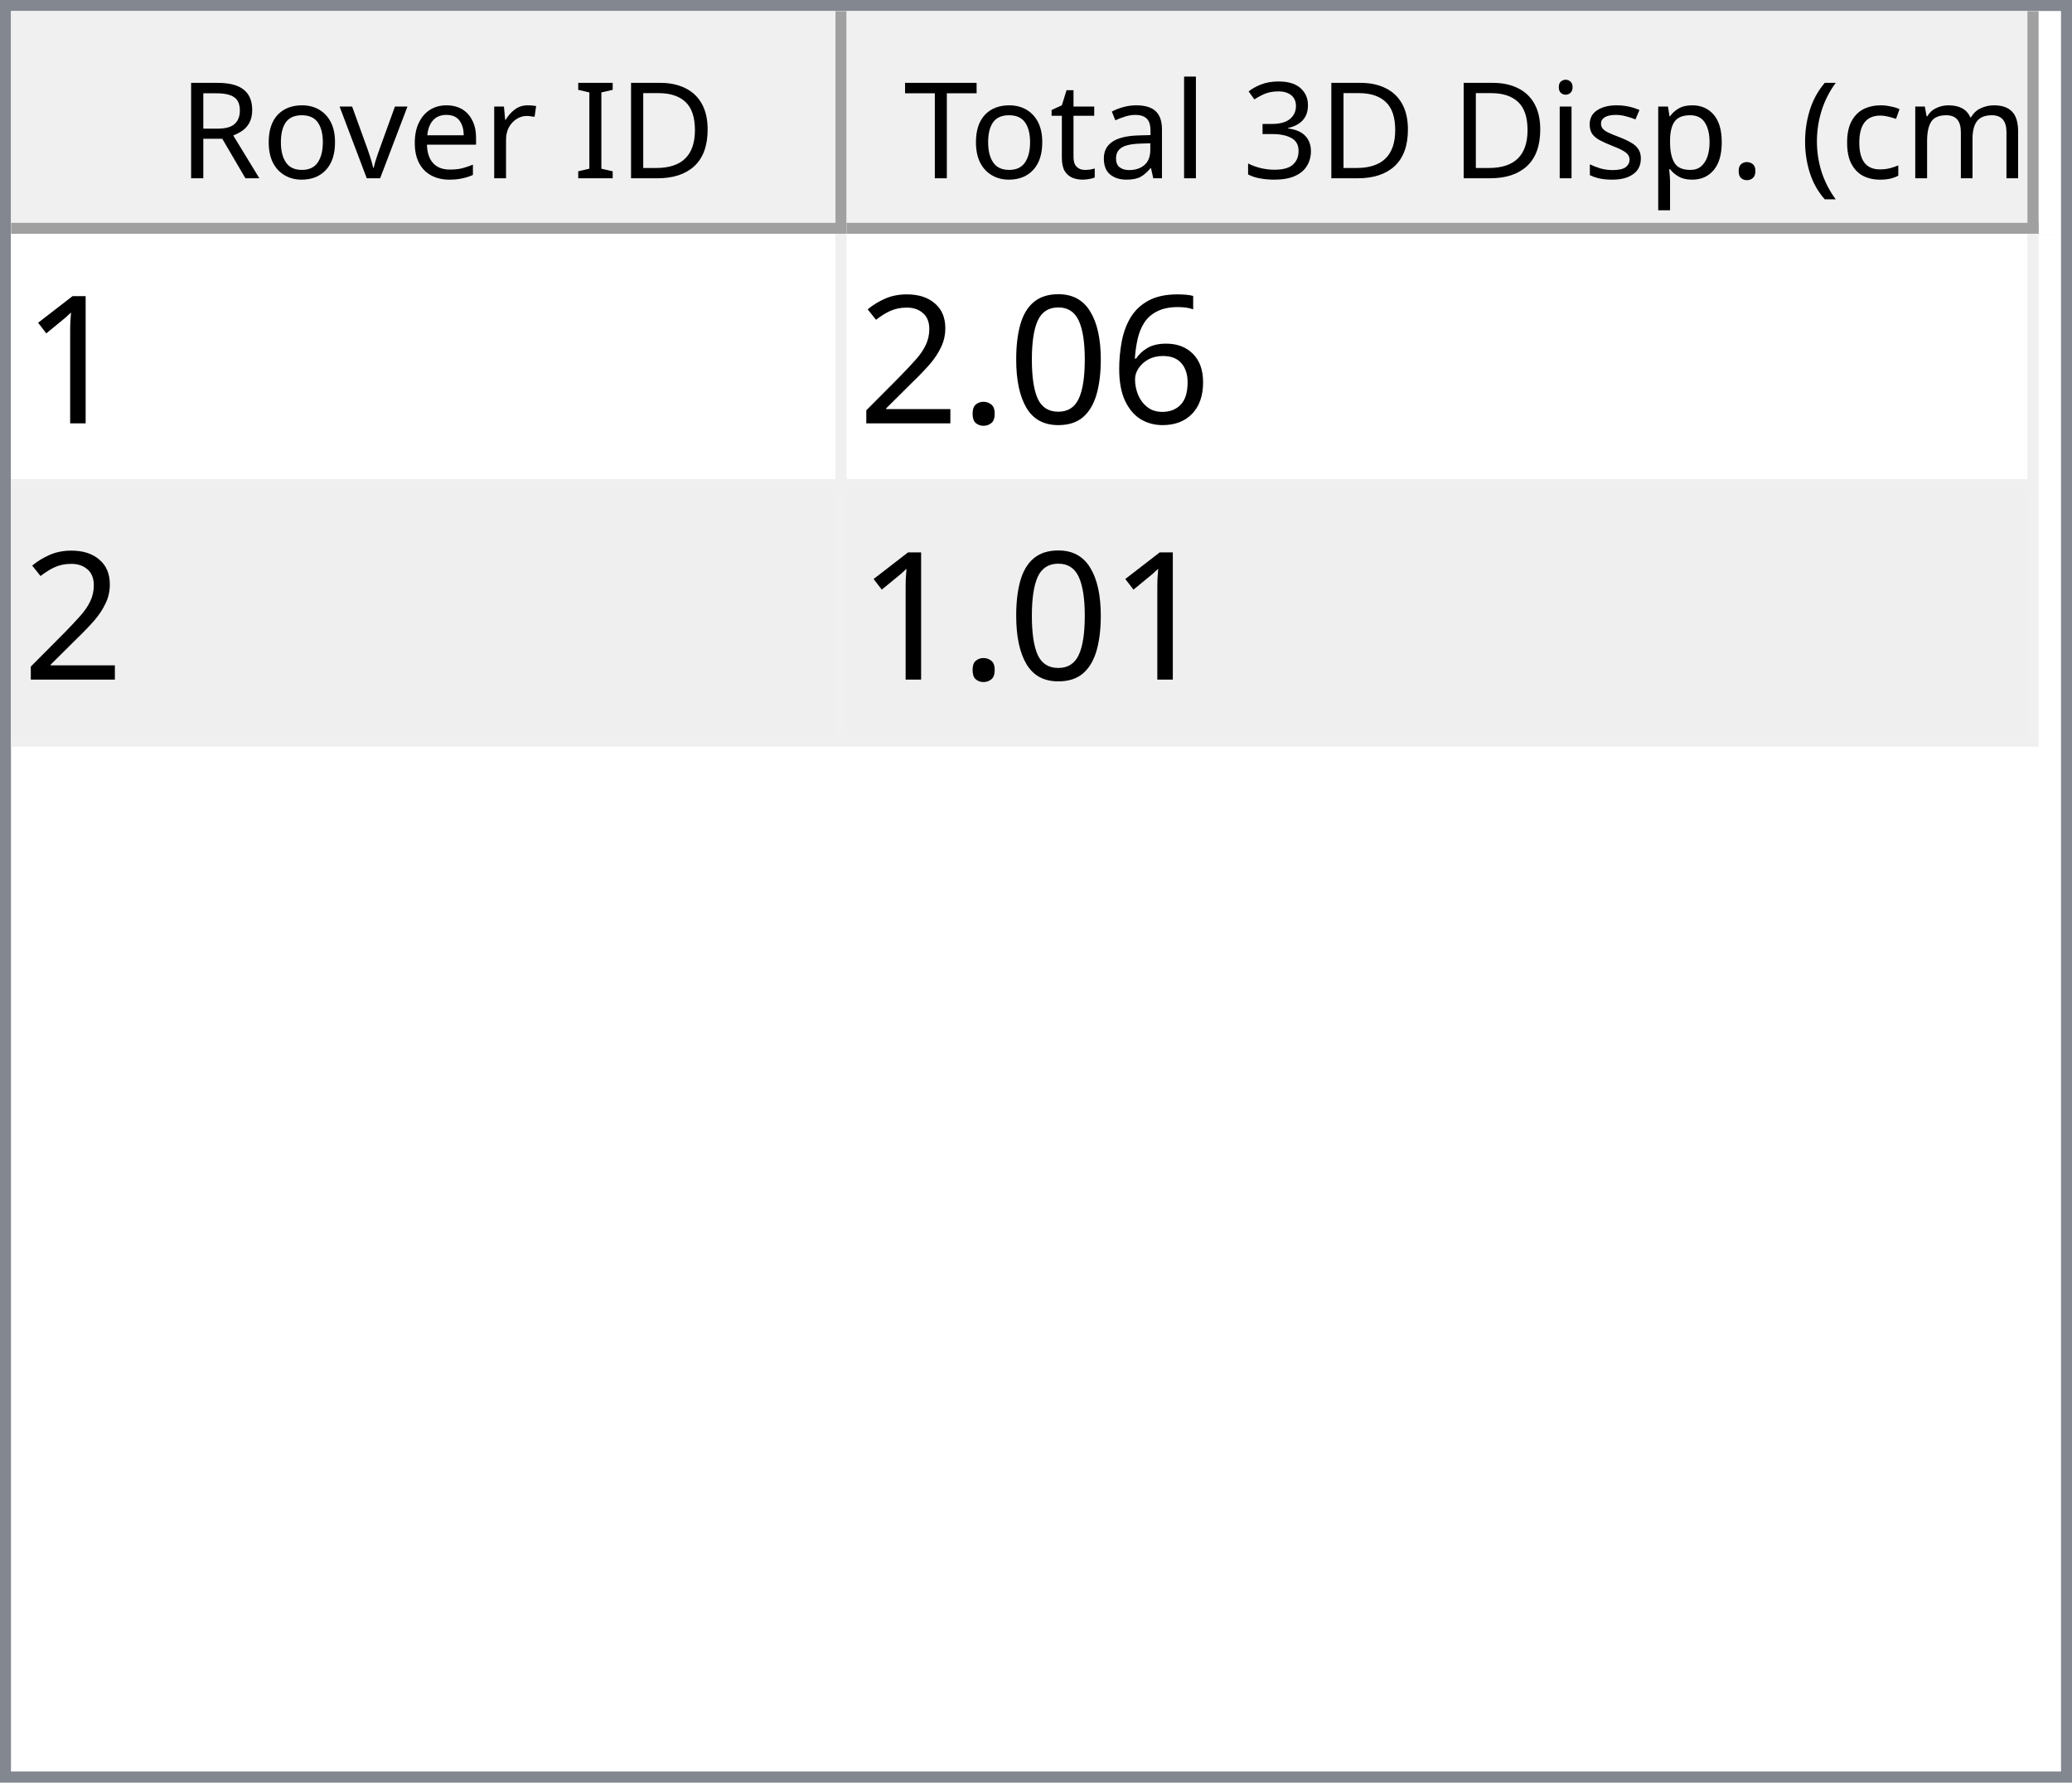
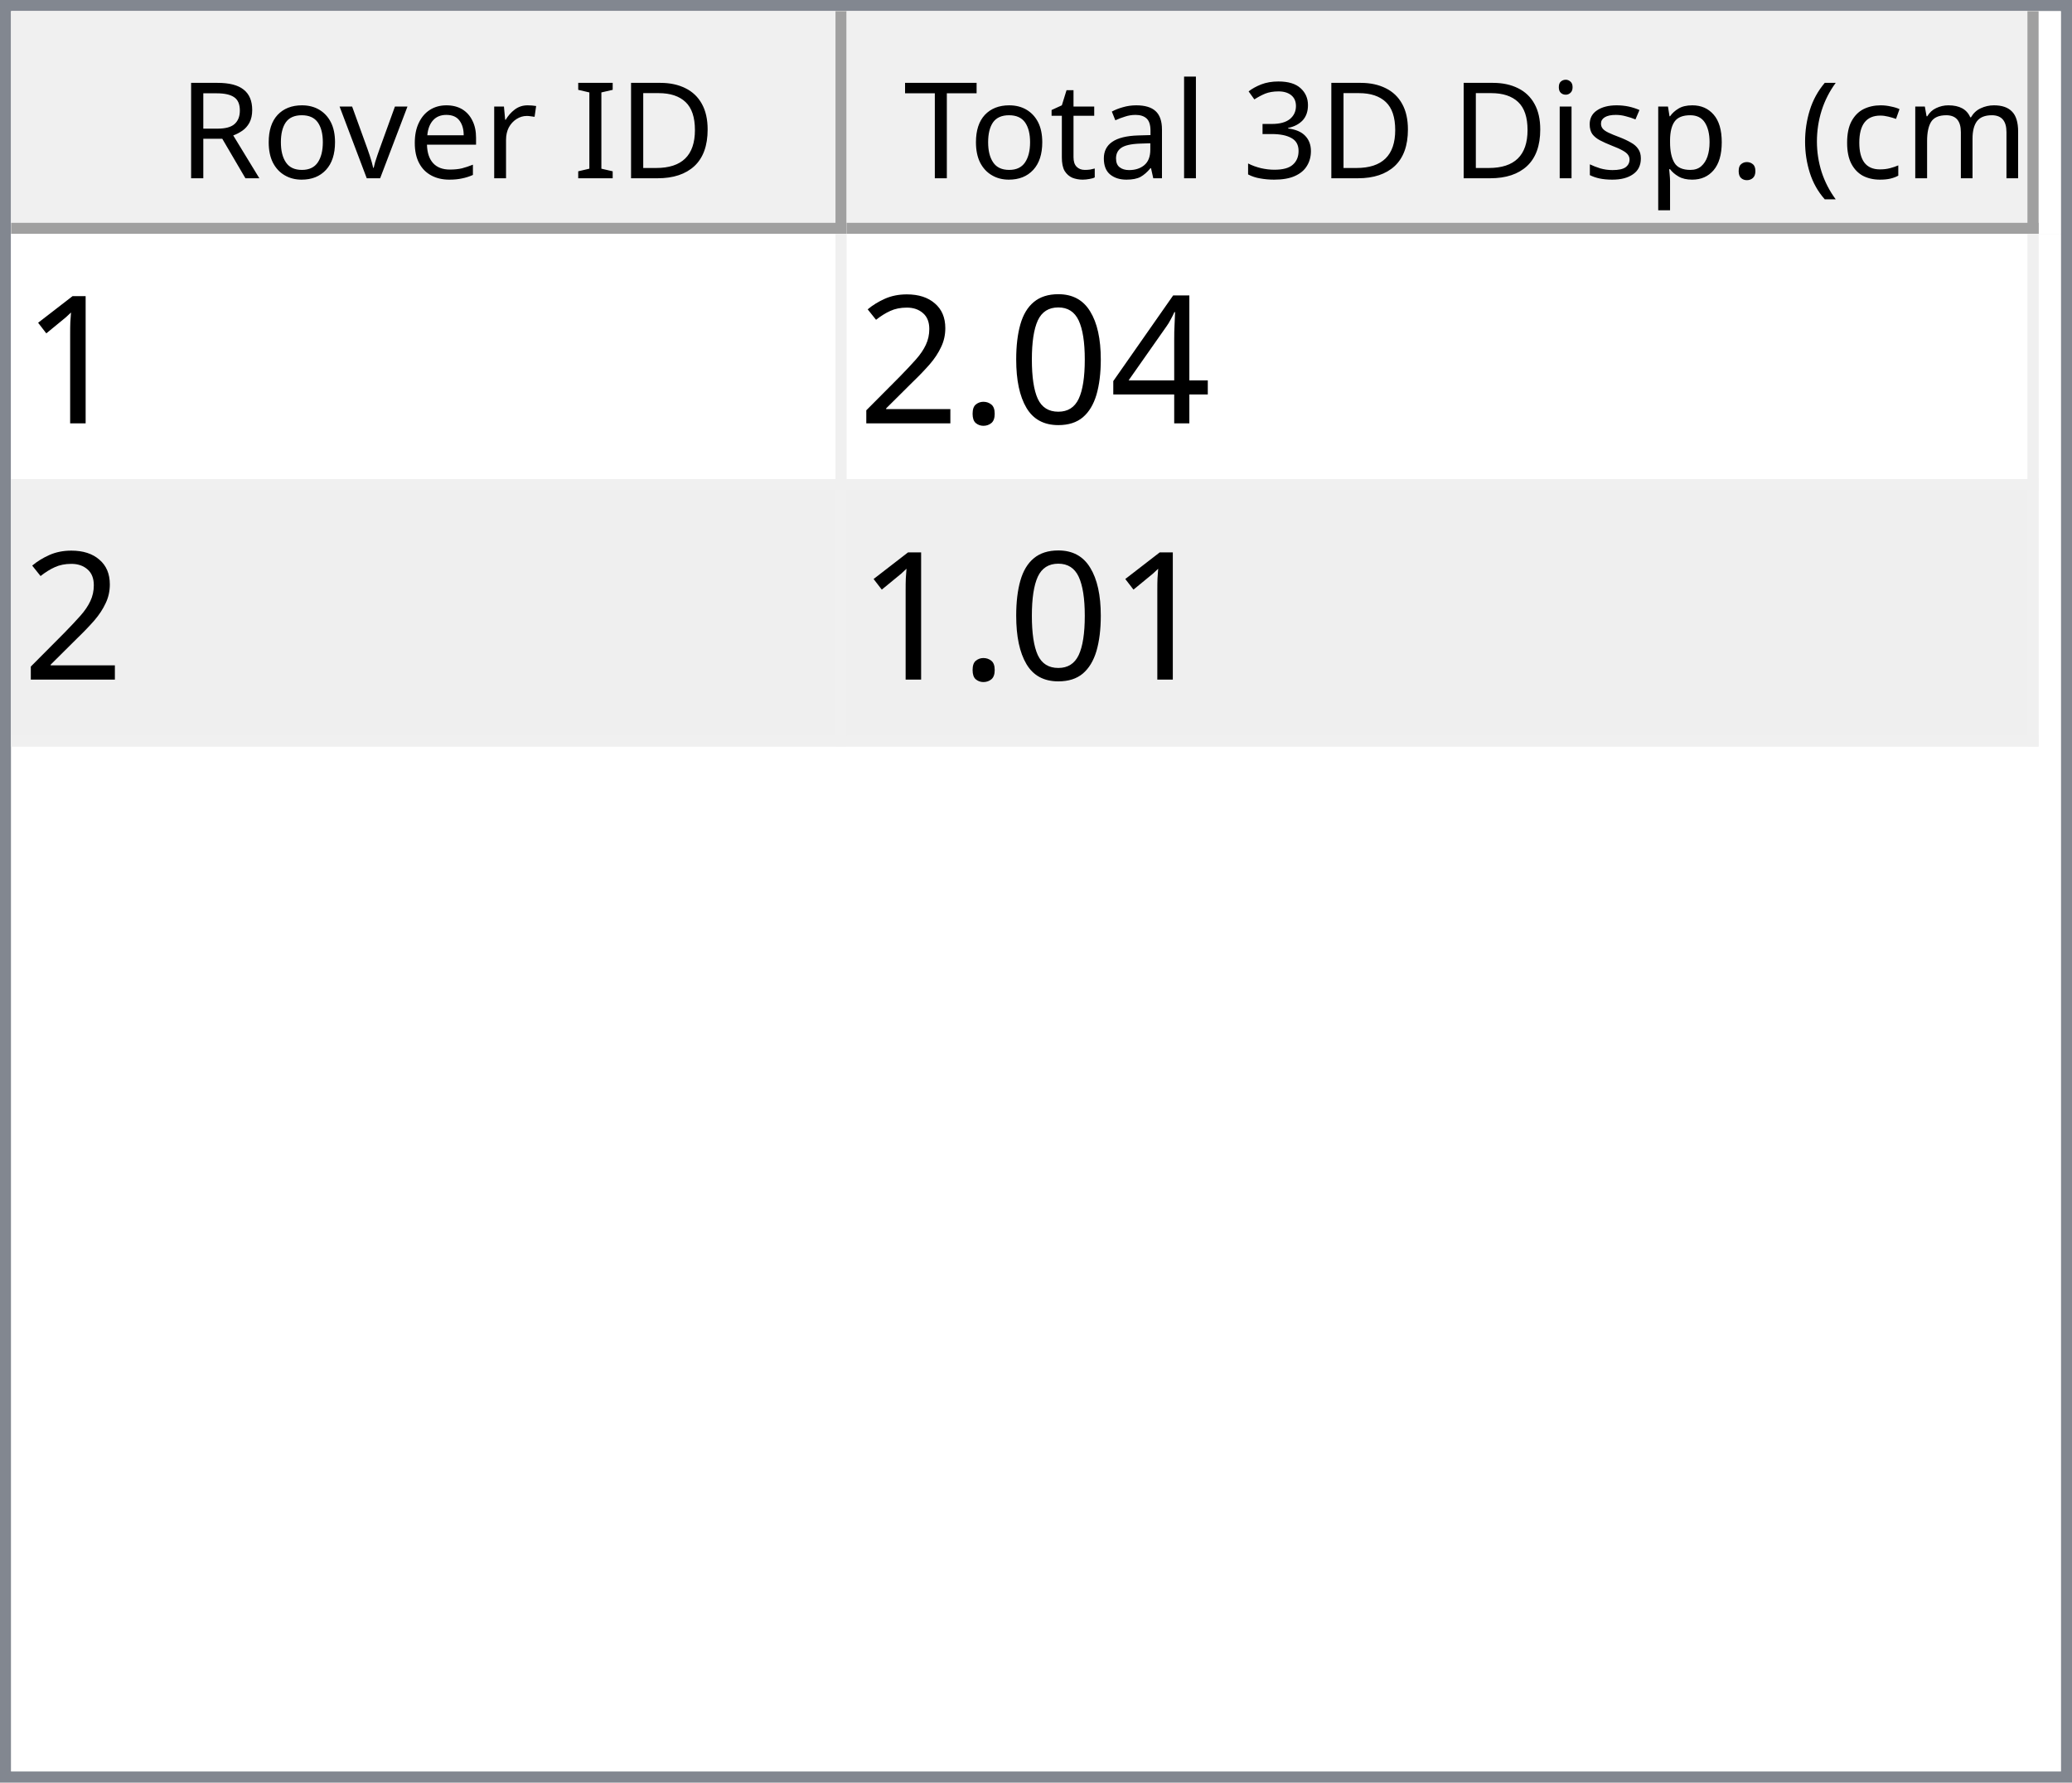
<svg xmlns="http://www.w3.org/2000/svg" style="fill-opacity:1; color-rendering:auto; color-interpolation:auto; text-rendering:auto; stroke:black; stroke-linecap:square; stroke-miterlimit:10; shape-rendering:auto; stroke-opacity:1; fill:black; stroke-dasharray:none; font-weight:normal; stroke-width:1; font-family:'Dialog'; font-style:normal; stroke-linejoin:miter; font-size:12px; stroke-dashoffset:0; image-rendering:auto;" width="186" height="160">
  <defs id="genericDefs" />
  <g>
    <defs id="defs1">
      <clipPath clipPathUnits="userSpaceOnUse" id="clipPath1">
        <path d="M0 0 L186 0 L186 160 L0 160 L0 0 Z" />
      </clipPath>
      <clipPath clipPathUnits="userSpaceOnUse" id="clipPath2">
        <path d="M0 0 L0 160 L186 160 L186 0 Z" />
      </clipPath>
      <clipPath clipPathUnits="userSpaceOnUse" id="clipPath3">
        <path d="M0 0 L0 20 L184 20 L184 0 Z" />
      </clipPath>
      <clipPath clipPathUnits="userSpaceOnUse" id="clipPath4">
        <path d="M0 0 L0 20 L75 20 L75 0 Z" />
      </clipPath>
      <clipPath clipPathUnits="userSpaceOnUse" id="clipPath5">
        <path d="M1 1 L1 19 L74 19 L74 1 Z" />
      </clipPath>
      <clipPath clipPathUnits="userSpaceOnUse" id="clipPath6">
        <path d="M0 0 L0 18 L73 18 L73 0 Z" />
      </clipPath>
      <clipPath clipPathUnits="userSpaceOnUse" id="clipPath7">
        <path d="M-0.5 -0.5 L-0.5 19.5 L74.5 19.5 L74.5 -0.5 Z" />
      </clipPath>
      <clipPath clipPathUnits="userSpaceOnUse" id="clipPath8">
        <path d="M0 0 L0 20 L107 20 L107 0 Z" />
      </clipPath>
      <clipPath clipPathUnits="userSpaceOnUse" id="clipPath9">
        <path d="M1 1 L1 19 L106 19 L106 1 Z" />
      </clipPath>
      <clipPath clipPathUnits="userSpaceOnUse" id="clipPath10">
        <path d="M0 0 L0 18 L105 18 L105 0 Z" />
      </clipPath>
      <clipPath clipPathUnits="userSpaceOnUse" id="clipPath11">
        <path d="M-0.5 -0.5 L-0.5 19.5 L106.5 19.5 L106.5 -0.5 Z" />
      </clipPath>
      <clipPath clipPathUnits="userSpaceOnUse" id="clipPath12">
        <path d="M0 0 L0 138 L184 138 L184 0 Z" />
      </clipPath>
      <clipPath clipPathUnits="userSpaceOnUse" id="clipPath13">
        <path d="M0 0 L0 46 L182 46 L182 0 Z" />
      </clipPath>
      <clipPath clipPathUnits="userSpaceOnUse" id="clipPath14">
        <path d="M-0.5 -0.5 L-0.5 45.5 L181.5 45.5 L181.5 -0.5 Z" />
      </clipPath>
      <clipPath clipPathUnits="userSpaceOnUse" id="clipPath15">
        <path d="M0 0 L0 22 L74 22 L74 0 Z" />
      </clipPath>
      <clipPath clipPathUnits="userSpaceOnUse" id="clipPath16">
        <path d="M0 0 L0 22 L106 22 L106 0 Z" />
      </clipPath>
      <font horiz-adv-x="64.551" id="font1">
        <font-face ascent="107.91" descent="25.098" units-per-em="100" style="font-style:normal; font-family:Segoe UI; font-weight:normal;" />
        <missing-glyph horiz-adv-x="64.551" d="M8.109 0 L8.109 68.266 L56.453 68.266 L56.453 0 L8.109 0 ZM15.328 7.234 L49.219 7.234 L49.219 61.031 L15.328 61.031 L15.328 7.234 Z" />
        <glyph unicode="D" horiz-adv-x="70.117" d="M9.188 0 L9.188 70.016 L28.516 70.016 Q65.531 70.016 65.531 35.891 Q65.531 19.672 55.25 9.836 Q44.969 0 27.734 0 L9.188 0 ZM17.391 62.594 L17.391 7.422 L27.828 7.422 Q41.609 7.422 49.273 14.797 Q56.938 22.172 56.938 35.688 Q56.938 62.594 28.328 62.594 L17.391 62.594 Z" />
        <glyph unicode="I" horiz-adv-x="26.611" d="M17.391 0 L9.188 0 L9.188 70.016 L17.391 70.016 L17.391 0 Z" />
        <glyph unicode=" " horiz-adv-x="27.393" d="" />
        <glyph unicode="r" horiz-adv-x="34.766" d="M34.188 41.891 Q32.078 43.5 28.125 43.5 Q23 43.5 19.555 38.672 Q16.109 33.844 16.109 25.484 L16.109 0 L8.109 0 L8.109 50 L16.109 50 L16.109 39.703 L16.312 39.703 Q18.016 44.969 21.531 47.922 Q25.047 50.875 29.391 50.875 Q32.516 50.875 34.188 50.203 L34.188 41.891 Z" />
        <glyph unicode="e" horiz-adv-x="52.295" d="M48.297 23 L12.984 23 Q13.188 14.656 17.484 10.109 Q21.781 5.562 29.297 5.562 Q37.75 5.562 44.828 11.141 L44.828 3.609 Q38.234 -1.172 27.391 -1.172 Q16.797 -1.172 10.742 5.641 Q4.688 12.453 4.688 24.812 Q4.688 36.469 11.305 43.82 Q17.922 51.172 27.734 51.172 Q37.547 51.172 42.922 44.828 Q48.297 38.484 48.297 27.203 L48.297 23 ZM40.094 29.781 Q40.047 36.719 36.75 40.578 Q33.453 44.438 27.594 44.438 Q21.922 44.438 17.969 40.383 Q14.016 36.328 13.094 29.781 L40.094 29.781 Z" />
        <glyph unicode="v" horiz-adv-x="47.9" d="M47.406 50 L27.484 0 L19.625 0 L0.688 50 L9.469 50 L22.172 13.672 Q23.578 9.672 23.922 6.688 L24.125 6.688 Q24.609 10.453 25.688 13.484 L38.969 50 L47.406 50 Z" />
        <glyph unicode="o" horiz-adv-x="58.594" d="M29 -1.172 Q17.922 -1.172 11.305 5.836 Q4.688 12.844 4.688 24.422 Q4.688 37.016 11.57 44.094 Q18.453 51.172 30.172 51.172 Q41.359 51.172 47.633 44.289 Q53.906 37.406 53.906 25.203 Q53.906 13.234 47.141 6.031 Q40.375 -1.172 29 -1.172 ZM29.594 44.438 Q21.875 44.438 17.383 39.188 Q12.891 33.938 12.891 24.703 Q12.891 15.828 17.43 10.695 Q21.969 5.562 29.594 5.562 Q37.359 5.562 41.531 10.594 Q45.703 15.625 45.703 24.906 Q45.703 34.281 41.531 39.359 Q37.359 44.438 29.594 44.438 Z" />
        <glyph unicode="R" horiz-adv-x="59.814" d="M59.375 0 L49.609 0 L37.891 19.625 Q36.281 22.359 34.766 24.289 Q33.25 26.219 31.664 27.438 Q30.078 28.656 28.25 29.219 Q26.422 29.781 24.125 29.781 L17.391 29.781 L17.391 0 L9.188 0 L9.188 70.016 L30.078 70.016 Q34.672 70.016 38.555 68.867 Q42.438 67.719 45.289 65.375 Q48.141 63.031 49.758 59.547 Q51.375 56.062 51.375 51.375 Q51.375 47.703 50.273 44.656 Q49.172 41.609 47.148 39.211 Q45.125 36.812 42.266 35.133 Q39.406 33.453 35.844 32.516 L35.844 32.328 Q37.594 31.547 38.891 30.547 Q40.188 29.547 41.359 28.18 Q42.531 26.812 43.68 25.078 Q44.828 23.344 46.234 21.047 L59.375 0 ZM17.391 62.594 L17.391 37.203 L28.516 37.203 Q31.594 37.203 34.203 38.133 Q36.812 39.062 38.719 40.797 Q40.625 42.531 41.703 45.047 Q42.781 47.562 42.781 50.688 Q42.781 56.297 39.141 59.445 Q35.5 62.594 28.609 62.594 L17.391 62.594 Z" />
        <glyph unicode=")" horiz-adv-x="30.176" d="M8.297 -15.922 L1.172 -15.922 Q16.406 2.344 16.406 26.812 Q16.406 51.469 1.078 70.016 L8.297 70.016 Q23.531 52.156 23.531 26.703 Q23.531 1.375 8.297 -15.922 Z" />
        <glyph unicode="m" horiz-adv-x="86.133" d="M79.109 0 L71.094 0 L71.094 28.719 Q71.094 37.016 68.531 40.727 Q65.969 44.438 59.906 44.438 Q54.781 44.438 51.195 39.75 Q47.609 35.062 47.609 28.516 L47.609 0 L39.594 0 L39.594 29.688 Q39.594 44.438 28.219 44.438 Q22.953 44.438 19.531 40.016 Q16.109 35.594 16.109 28.516 L16.109 0 L8.109 0 L8.109 50 L16.109 50 L16.109 42.094 L16.312 42.094 Q21.625 51.172 31.844 51.172 Q36.969 51.172 40.773 48.312 Q44.578 45.453 46 40.828 Q51.562 51.172 62.594 51.172 Q79.109 51.172 79.109 30.812 L79.109 0 Z" />
        <glyph unicode="c" horiz-adv-x="46.191" d="M42.188 2.297 Q36.422 -1.172 28.516 -1.172 Q17.828 -1.172 11.258 5.789 Q4.688 12.75 4.688 23.828 Q4.688 36.188 11.766 43.68 Q18.844 51.172 30.672 51.172 Q37.25 51.172 42.281 48.734 L42.281 40.531 Q36.719 44.438 30.375 44.438 Q22.703 44.438 17.797 38.945 Q12.891 33.453 12.891 24.516 Q12.891 15.719 17.508 10.641 Q22.125 5.562 29.891 5.562 Q36.422 5.562 42.188 9.906 L42.188 2.297 Z" />
        <glyph unicode="(" horiz-adv-x="30.176" d="M29.109 -15.922 L21.969 -15.922 Q6.844 1.375 6.844 26.703 Q6.844 52.156 21.969 70.016 L29.203 70.016 Q13.875 51.469 13.875 26.812 Q13.875 2.344 29.109 -15.922 Z" />
        <glyph unicode="." horiz-adv-x="21.68" d="M10.891 -1.078 Q8.641 -1.078 7.055 0.539 Q5.469 2.156 5.469 4.391 Q5.469 6.641 7.055 8.273 Q8.641 9.906 10.891 9.906 Q13.188 9.906 14.797 8.273 Q16.406 6.641 16.406 4.391 Q16.406 2.156 14.797 0.539 Q13.188 -1.078 10.891 -1.078 Z" />
        <glyph unicode="p" horiz-adv-x="58.789" d="M16.312 7.234 L16.109 7.234 L16.109 -23 L8.109 -23 L8.109 50 L16.109 50 L16.109 41.219 L16.312 41.219 Q22.219 51.172 33.594 51.172 Q43.266 51.172 48.688 44.461 Q54.109 37.75 54.109 26.469 Q54.109 13.922 48 6.375 Q41.891 -1.172 31.297 -1.172 Q21.578 -1.172 16.312 7.234 ZM16.109 27.391 L16.109 20.406 Q16.109 14.203 20.141 9.883 Q24.172 5.562 30.375 5.562 Q37.641 5.562 41.773 11.133 Q45.906 16.703 45.906 26.609 Q45.906 34.969 42.047 39.703 Q38.188 44.438 31.594 44.438 Q24.609 44.438 20.359 39.578 Q16.109 34.719 16.109 27.391 Z" />
        <glyph unicode="s" horiz-adv-x="42.432" d="M5.078 1.812 L5.078 10.406 Q11.625 5.562 19.484 5.562 Q30.031 5.562 30.031 12.594 Q30.031 14.594 29.125 15.992 Q28.219 17.391 26.68 18.461 Q25.141 19.531 23.07 20.383 Q21 21.234 18.609 22.172 Q15.281 23.484 12.766 24.828 Q10.25 26.172 8.57 27.859 Q6.891 29.547 6.031 31.695 Q5.172 33.844 5.172 36.719 Q5.172 40.234 6.789 42.945 Q8.406 45.656 11.086 47.484 Q13.766 49.312 17.211 50.242 Q20.656 51.172 24.312 51.172 Q30.812 51.172 35.938 48.922 L35.938 40.828 Q30.422 44.438 23.25 44.438 Q21 44.438 19.195 43.922 Q17.391 43.406 16.094 42.477 Q14.797 41.547 14.086 40.258 Q13.375 38.969 13.375 37.406 Q13.375 35.453 14.086 34.133 Q14.797 32.812 16.164 31.789 Q17.531 30.766 19.484 29.938 Q21.438 29.109 23.922 28.125 Q27.25 26.859 29.883 25.516 Q32.516 24.172 34.375 22.484 Q36.234 20.797 37.234 18.602 Q38.234 16.406 38.234 13.375 Q38.234 9.672 36.602 6.938 Q34.969 4.203 32.234 2.398 Q29.5 0.594 25.93 -0.289 Q22.359 -1.172 18.453 -1.172 Q10.75 -1.172 5.078 1.812 Z" />
        <glyph unicode="i" horiz-adv-x="24.219" d="M12.203 62.703 Q10.062 62.703 8.547 64.164 Q7.031 65.625 7.031 67.875 Q7.031 70.125 8.547 71.609 Q10.062 73.094 12.203 73.094 Q14.406 73.094 15.945 71.609 Q17.484 70.125 17.484 67.875 Q17.484 65.719 15.945 64.211 Q14.406 62.703 12.203 62.703 ZM16.109 0 L8.109 0 L8.109 50 L16.109 50 L16.109 0 Z" />
        <glyph unicode="3" horiz-adv-x="53.906" d="M46.531 19.828 Q46.531 15.094 44.75 11.211 Q42.969 7.328 39.719 4.57 Q36.469 1.812 31.93 0.297 Q27.391 -1.219 21.922 -1.219 Q11.922 -1.219 6 2.594 L6 11.188 Q13.094 5.609 22.219 5.609 Q25.875 5.609 28.828 6.539 Q31.781 7.469 33.906 9.227 Q36.031 10.984 37.18 13.477 Q38.328 15.969 38.328 19.094 Q38.328 32.812 18.797 32.812 L12.984 32.812 L12.984 39.594 L18.5 39.594 Q35.797 39.594 35.797 52.484 Q35.797 64.406 22.609 64.406 Q15.188 64.406 8.688 59.422 L8.688 67.188 Q15.375 71.188 24.609 71.188 Q29 71.188 32.57 69.969 Q36.141 68.75 38.68 66.555 Q41.219 64.359 42.609 61.281 Q44 58.203 44 54.5 Q44 40.672 30.031 36.719 L30.031 36.531 Q33.594 36.141 36.625 34.797 Q39.656 33.453 41.852 31.305 Q44.047 29.156 45.289 26.25 Q46.531 23.344 46.531 19.828 Z" />
        <glyph unicode="l" horiz-adv-x="24.219" d="M16.109 0 L8.109 0 L8.109 74.031 L16.109 74.031 L16.109 0 Z" />
        <glyph unicode="a" horiz-adv-x="50.879" d="M43.891 0 L35.891 0 L35.891 7.812 L35.688 7.812 Q30.469 -1.172 20.312 -1.172 Q12.844 -1.172 8.617 2.781 Q4.391 6.734 4.391 13.281 Q4.391 27.297 20.906 29.594 L35.891 31.688 Q35.891 44.438 25.594 44.438 Q16.547 44.438 9.281 38.281 L9.281 46.484 Q16.656 51.172 26.266 51.172 Q43.891 51.172 43.891 32.516 L43.891 0 ZM35.891 25.297 L23.828 23.641 Q18.266 22.859 15.43 20.875 Q12.594 18.891 12.594 13.875 Q12.594 10.203 15.211 7.883 Q17.828 5.562 22.172 5.562 Q28.125 5.562 32.008 9.742 Q35.891 13.922 35.891 20.312 L35.891 25.297 Z" />
        <glyph unicode="t" horiz-adv-x="33.887" d="M31.297 0.484 Q28.469 -1.078 23.828 -1.078 Q10.688 -1.078 10.688 13.578 L10.688 43.172 L2.094 43.172 L2.094 50 L10.688 50 L10.688 62.203 L18.703 64.797 L18.703 50 L31.297 50 L31.297 43.172 L18.703 43.172 L18.703 14.984 Q18.703 9.969 20.414 7.82 Q22.125 5.672 26.078 5.672 Q29.109 5.672 31.297 7.328 L31.297 0.484 Z" />
        <glyph unicode="T" horiz-adv-x="52.393" d="M50.594 62.594 L30.375 62.594 L30.375 0 L22.172 0 L22.172 62.594 L2 62.594 L2 70.016 L50.594 70.016 L50.594 62.594 Z" />
      </font>
      <font horiz-adv-x="75.0" id="font2">
        <font-face ascent="100.537" descent="21.973" units-per-em="100" style="font-style:normal; font-family:sans-serif; font-weight:normal;" />
        <missing-glyph horiz-adv-x="75.0" d="M12.5 0 L12.5 62.5 L62.5 62.5 L62.5 0 L12.5 0 ZM14.062 1.562 L60.938 1.562 L60.938 60.938 L14.062 60.938 L14.062 1.562 Z" />
        <glyph unicode="1" horiz-adv-x="55.615" d="M37.25 0 L28.469 0 L28.469 56 Q25.297 52.984 20.141 49.953 Q14.984 46.922 10.891 45.406 L10.891 53.906 Q18.266 57.375 23.781 62.305 Q29.297 67.234 31.594 71.875 L37.25 71.875 L37.25 0 Z" />
-         <glyph unicode="6" horiz-adv-x="55.615" d="M49.75 54.047 L41.016 53.375 Q39.844 58.547 37.703 60.891 Q34.125 64.656 28.906 64.656 Q24.703 64.656 21.531 62.312 Q17.391 59.281 14.992 53.469 Q12.594 47.656 12.5 36.922 Q15.672 41.75 20.266 44.094 Q24.859 46.438 29.891 46.438 Q38.672 46.438 44.852 39.969 Q51.031 33.5 51.031 23.25 Q51.031 16.5 48.125 10.719 Q45.219 4.938 40.141 1.859 Q35.062 -1.219 28.609 -1.219 Q17.625 -1.219 10.695 6.859 Q3.766 14.938 3.766 33.5 Q3.766 54.25 11.422 63.672 Q18.109 71.875 29.438 71.875 Q37.891 71.875 43.289 67.141 Q48.688 62.406 49.75 54.047 ZM13.875 23.188 Q13.875 18.656 15.797 14.508 Q17.719 10.359 21.188 8.18 Q24.656 6 28.469 6 Q34.031 6 38.039 10.492 Q42.047 14.984 42.047 22.703 Q42.047 30.125 38.086 34.398 Q34.125 38.672 28.125 38.672 Q22.172 38.672 18.023 34.398 Q13.875 30.125 13.875 23.188 Z" />
+         <glyph unicode="4" horiz-adv-x="55.615" d="M32.328 0 L32.328 17.141 L1.266 17.141 L1.266 25.203 L33.938 71.578 L41.109 71.578 L41.109 25.203 L50.781 25.203 L50.781 17.141 L41.109 17.141 L41.109 0 L32.328 0 ZM32.328 25.203 L32.328 57.469 L9.906 25.203 L32.328 25.203 Z" />
        <glyph unicode="0" horiz-adv-x="55.615" d="M4.156 35.297 Q4.156 48 6.766 55.742 Q9.375 63.484 14.523 67.68 Q19.672 71.875 27.484 71.875 Q33.25 71.875 37.594 69.555 Q41.938 67.234 44.773 62.867 Q47.609 58.5 49.219 52.227 Q50.828 45.953 50.828 35.297 Q50.828 22.703 48.242 14.969 Q45.656 7.234 40.508 3.008 Q35.359 -1.219 27.484 -1.219 Q17.141 -1.219 11.234 6.203 Q4.156 15.141 4.156 35.297 ZM13.188 35.297 Q13.188 17.672 17.312 11.836 Q21.438 6 27.484 6 Q33.547 6 37.672 11.859 Q41.797 17.719 41.797 35.297 Q41.797 52.984 37.672 58.789 Q33.547 64.594 27.391 64.594 Q21.344 64.594 17.719 59.469 Q13.188 52.938 13.188 35.297 Z" />
        <glyph unicode="." horiz-adv-x="27.783" d="M9.078 0 L9.078 10.016 L19.094 10.016 L19.094 0 L9.078 0 Z" />
        <glyph unicode="2" horiz-adv-x="55.615" d="M50.344 8.453 L50.344 0 L3.031 0 Q2.938 3.172 4.047 6.109 Q5.859 10.938 9.836 15.625 Q13.812 20.312 21.344 26.469 Q33.016 36.031 37.117 41.625 Q41.219 47.219 41.219 52.203 Q41.219 57.422 37.477 61.008 Q33.734 64.594 27.734 64.594 Q21.391 64.594 17.578 60.789 Q13.766 56.984 13.719 50.25 L4.688 51.172 Q5.609 61.281 11.664 66.578 Q17.719 71.875 27.938 71.875 Q38.234 71.875 44.242 66.164 Q50.25 60.453 50.25 52 Q50.25 47.703 48.492 43.555 Q46.734 39.406 42.656 34.812 Q38.578 30.219 29.109 22.219 Q21.188 15.578 18.945 13.211 Q16.703 10.844 15.234 8.453 L50.344 8.453 Z" />
      </font>
    </defs>
    <g style="fill:white; stroke:white;">
      <rect x="0" y="0" width="186" style="clip-path:url(#clipPath1); stroke:none;" height="160" />
    </g>
    <g style="fill:white; text-rendering:optimizeSpeed; color-rendering:optimizeSpeed; image-rendering:optimizeSpeed; shape-rendering:crispEdges; stroke:white; color-interpolation:sRGB;">
      <rect x="0" width="186" height="160" y="0" style="stroke:none;" />
      <path style="stroke:none;" d="M0 160 L186 160 L186 0 L0 0 Z" />
    </g>
    <g style="fill:rgb(240,240,240); font-family:'Segoe UI'; stroke:rgb(240,240,240);">
      <rect x="0" y="0" width="186" style="clip-path:url(#clipPath2); stroke:none;" height="160" />
    </g>
    <g style="fill:rgb(130,135,144); font-family:'Segoe UI'; stroke:rgb(130,135,144);">
      <path d="M0 0 L186 0 L186 160 L0 160 L0 0 ZM1 1 L185 1 L185 159 L1 159 L1 1 Z" style="fill-rule:evenodd; clip-path:url(#clipPath2); stroke:none;" />
    </g>
    <g style="fill:white; font-family:'Segoe UI'; stroke:white;" transform="translate(1,1)">
      <rect x="0" y="0" width="184" style="clip-path:url(#clipPath3); stroke:none;" height="20" />
    </g>
    <g style="fill:rgb(240,240,240); font-family:'Segoe UI'; stroke:rgb(240,240,240);" transform="translate(1,1)">
      <rect x="0" y="0" width="75" style="clip-path:url(#clipPath4); stroke:none;" height="20" />
    </g>
    <g style="font-family:'Segoe UI';" transform="translate(2,2)">
      <text x="14" xml:space="preserve" y="14" style="clip-path:url(#clipPath6); stroke:none;">Rover ID</text>
    </g>
    <g style="fill:rgb(160,160,160); font-family:'Segoe UI'; stroke:rgb(160,160,160); stroke-linejoin:bevel;" transform="translate(1.5,1.5)">
      <line x1="74" x2="74" y1="0" style="fill:none; clip-path:url(#clipPath7);" y2="19" />
    </g>
    <g style="fill:rgb(160,160,160); font-family:'Segoe UI'; stroke:rgb(160,160,160); stroke-linejoin:bevel;" transform="matrix(1,0,0,1,1,1) translate(0.5,0.5)">
      <line x1="0" x2="74" y1="19" style="fill:none; clip-path:url(#clipPath7);" y2="19" />
    </g>
    <g style="fill:rgb(240,240,240); font-family:'Segoe UI'; stroke:rgb(240,240,240);" transform="translate(76,1)">
      <rect x="0" y="0" width="107" style="clip-path:url(#clipPath8); stroke:none;" height="20" />
    </g>
    <g style="font-family:'Segoe UI';" transform="translate(77,2)">
      <text x="1" xml:space="preserve" y="14" style="clip-path:url(#clipPath10); stroke:none;"> Total 3D Disp. (cm)</text>
    </g>
    <g style="fill:rgb(160,160,160); font-family:'Segoe UI'; stroke:rgb(160,160,160); stroke-linejoin:bevel;" transform="translate(76.5,1.5)">
      <line x1="106" x2="106" y1="0" style="fill:none; clip-path:url(#clipPath11);" y2="19" />
    </g>
    <g style="fill:rgb(160,160,160); font-family:'Segoe UI'; stroke:rgb(160,160,160); stroke-linejoin:bevel;" transform="matrix(1,0,0,1,76,1) translate(0.5,0.5)">
      <line x1="0" x2="106" y1="19" style="fill:none; clip-path:url(#clipPath11);" y2="19" />
    </g>
    <g style="fill:white; font-family:'Segoe UI'; stroke:white;" transform="translate(1,21)">
      <rect x="0" y="0" width="184" style="clip-path:url(#clipPath12); stroke:none;" height="138" />
    </g>
    <g style="fill:rgb(240,240,240); font-size:16px; font-family:sans-serif; stroke:rgb(240,240,240);" transform="translate(1,21)">
      <rect x="0" y="0" width="182" style="clip-path:url(#clipPath13); stroke:none;" height="46" />
      <line transform="translate(0.5,0.5)" x1="0" x2="181" y1="22" style="clip-path:url(#clipPath14); fill:none; stroke-linejoin:bevel;" y2="22" />
    </g>
    <g transform="matrix(1,0,0,1,1,21) translate(0.5,0.5)" style="fill:rgb(240,240,240); font-size:16px; font-family:sans-serif; stroke:rgb(240,240,240); stroke-linejoin:bevel;">
      <line x1="0" x2="181" y1="45" style="fill:none; clip-path:url(#clipPath14);" y2="45" />
    </g>
    <g transform="matrix(1,0,0,1,1,21) translate(0.5,0.5)" style="fill:rgb(240,240,240); font-size:16px; font-family:sans-serif; stroke:rgb(240,240,240); stroke-linejoin:bevel;">
      <line x1="74" x2="74" y1="0" style="fill:none; clip-path:url(#clipPath14);" y2="45" />
    </g>
    <g transform="matrix(1,0,0,1,1,21) translate(0.5,0.5)" style="fill:rgb(240,240,240); font-size:16px; font-family:sans-serif; stroke:rgb(240,240,240); stroke-linejoin:bevel;">
      <line x1="181" x2="181" y1="0" style="fill:none; clip-path:url(#clipPath14);" y2="45" />
    </g>
    <g style="fill:white; font-size:16px; font-family:sans-serif; stroke:white;" transform="matrix(1,0,0,1,1,21)">
      <rect x="0" y="0" width="74" style="clip-path:url(#clipPath15); stroke:none;" height="22" />
      <text x="1" y="17" style="fill:black; clip-path:url(#clipPath15); stroke:none;" xml:space="preserve">1</text>
    </g>
    <g style="fill:white; font-size:16px; font-family:sans-serif; stroke:white;" transform="matrix(1,0,0,1,1,21) translate(75,0)">
      <rect x="0" y="0" width="106" style="clip-path:url(#clipPath16); stroke:none;" height="22" />
-       <text x="1" y="17" style="fill:black; clip-path:url(#clipPath16); stroke:none;" xml:space="preserve">2.06</text>
+       <text x="1" y="17" style="fill:black; clip-path:url(#clipPath16); stroke:none;" xml:space="preserve">2.04</text>
    </g>
    <g style="fill:rgb(239,239,239); font-size:16px; font-family:sans-serif; stroke:rgb(239,239,239);" transform="matrix(1,0,0,1,1,21) translate(0,23)">
      <rect x="0" y="0" width="74" style="clip-path:url(#clipPath15); stroke:none;" height="22" />
      <text x="1" y="17" style="fill:black; clip-path:url(#clipPath15); stroke:none;" xml:space="preserve">2</text>
    </g>
    <g style="fill:rgb(239,239,239); font-size:16px; font-family:sans-serif; stroke:rgb(239,239,239);" transform="matrix(1,0,0,1,1,21) translate(75,23)">
      <rect x="0" y="0" width="106" style="clip-path:url(#clipPath16); stroke:none;" height="22" />
      <text x="1" y="17" style="fill:black; clip-path:url(#clipPath16); stroke:none;" xml:space="preserve">1.01</text>
    </g>
  </g>
</svg>
